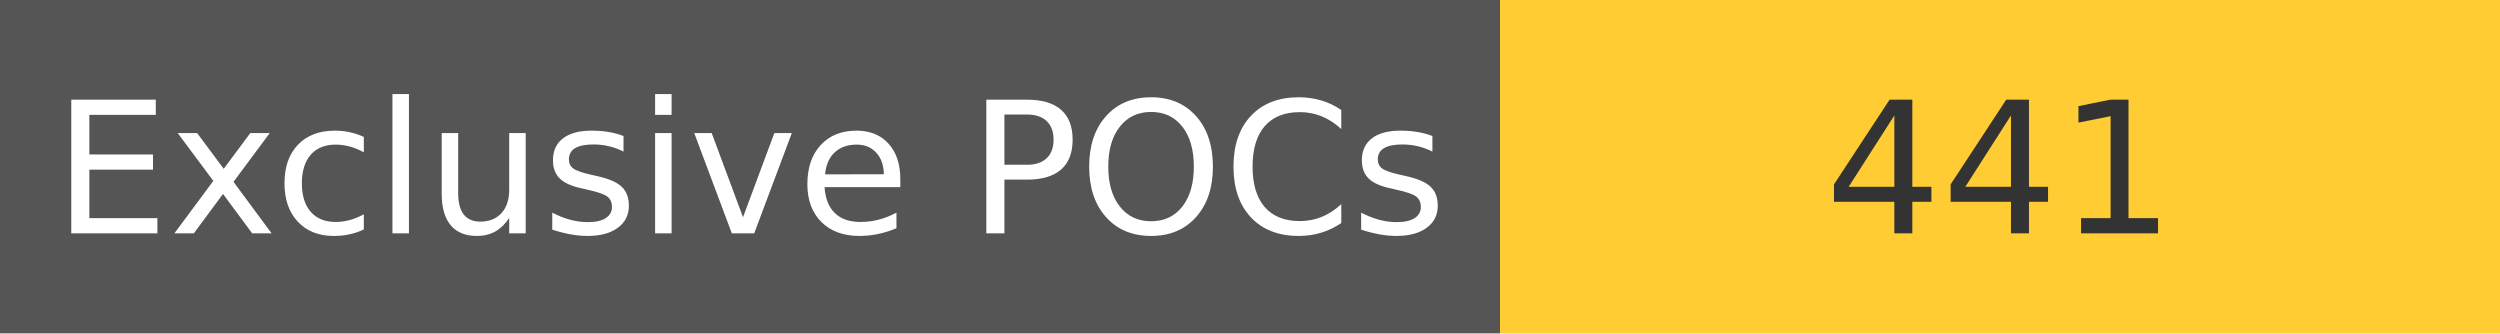
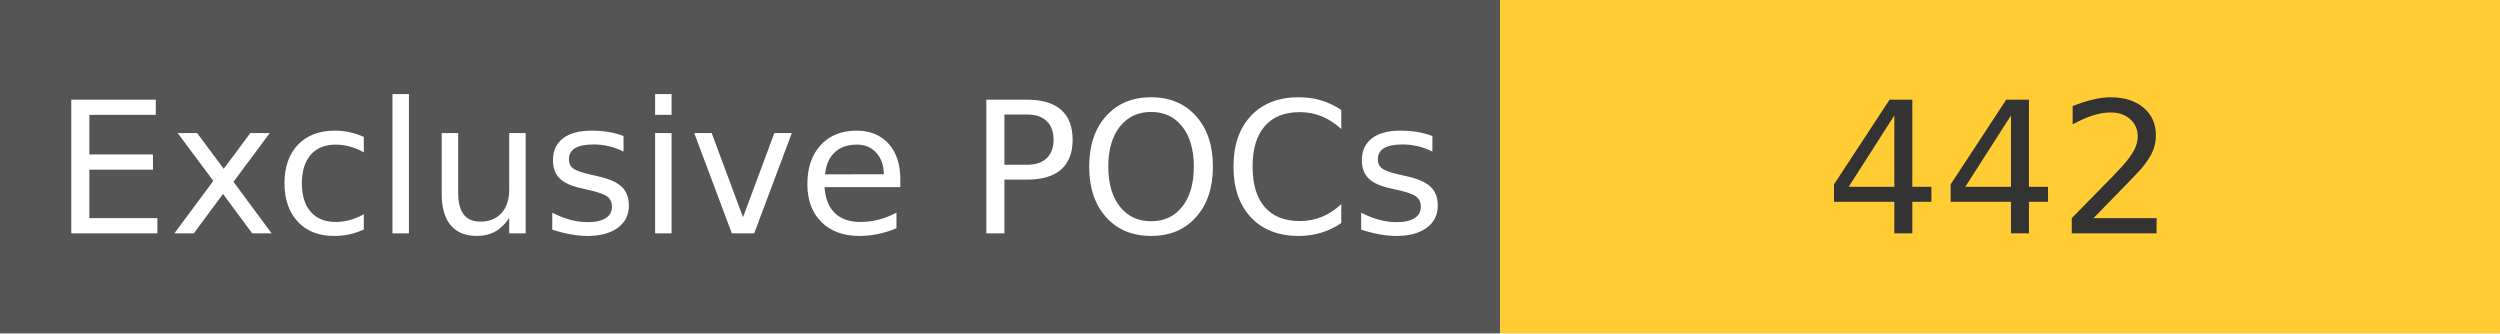
<svg xmlns="http://www.w3.org/2000/svg" width="150" height="20" role="img">
  <linearGradient id="s" x2="0" y2="100%">
    <stop offset="0" stop-color="#bbb" stop-opacity=".1" />
    <stop offset="1" stop-opacity=".1" />
  </linearGradient>
  <g>
    <rect width="90" height="20" fill="#555" />
    <rect x="90" width="267" height="20" fill="#ffcc33" />
  </g>
  <g fill="#fff" text-anchor="middle" font-family="Verdana,Geneva,DejaVu Sans,sans-serif" text-rendering="geometricPrecision" font-size="110">
    <text x="450" y="140" transform="scale(.1)" fill="#fff">
            Exclusive POCs
        </text>
    <text x="1200" y="140" transform="scale(.1)" fill="#333">
-             441
+             442
        </text>
  </g>
</svg>
